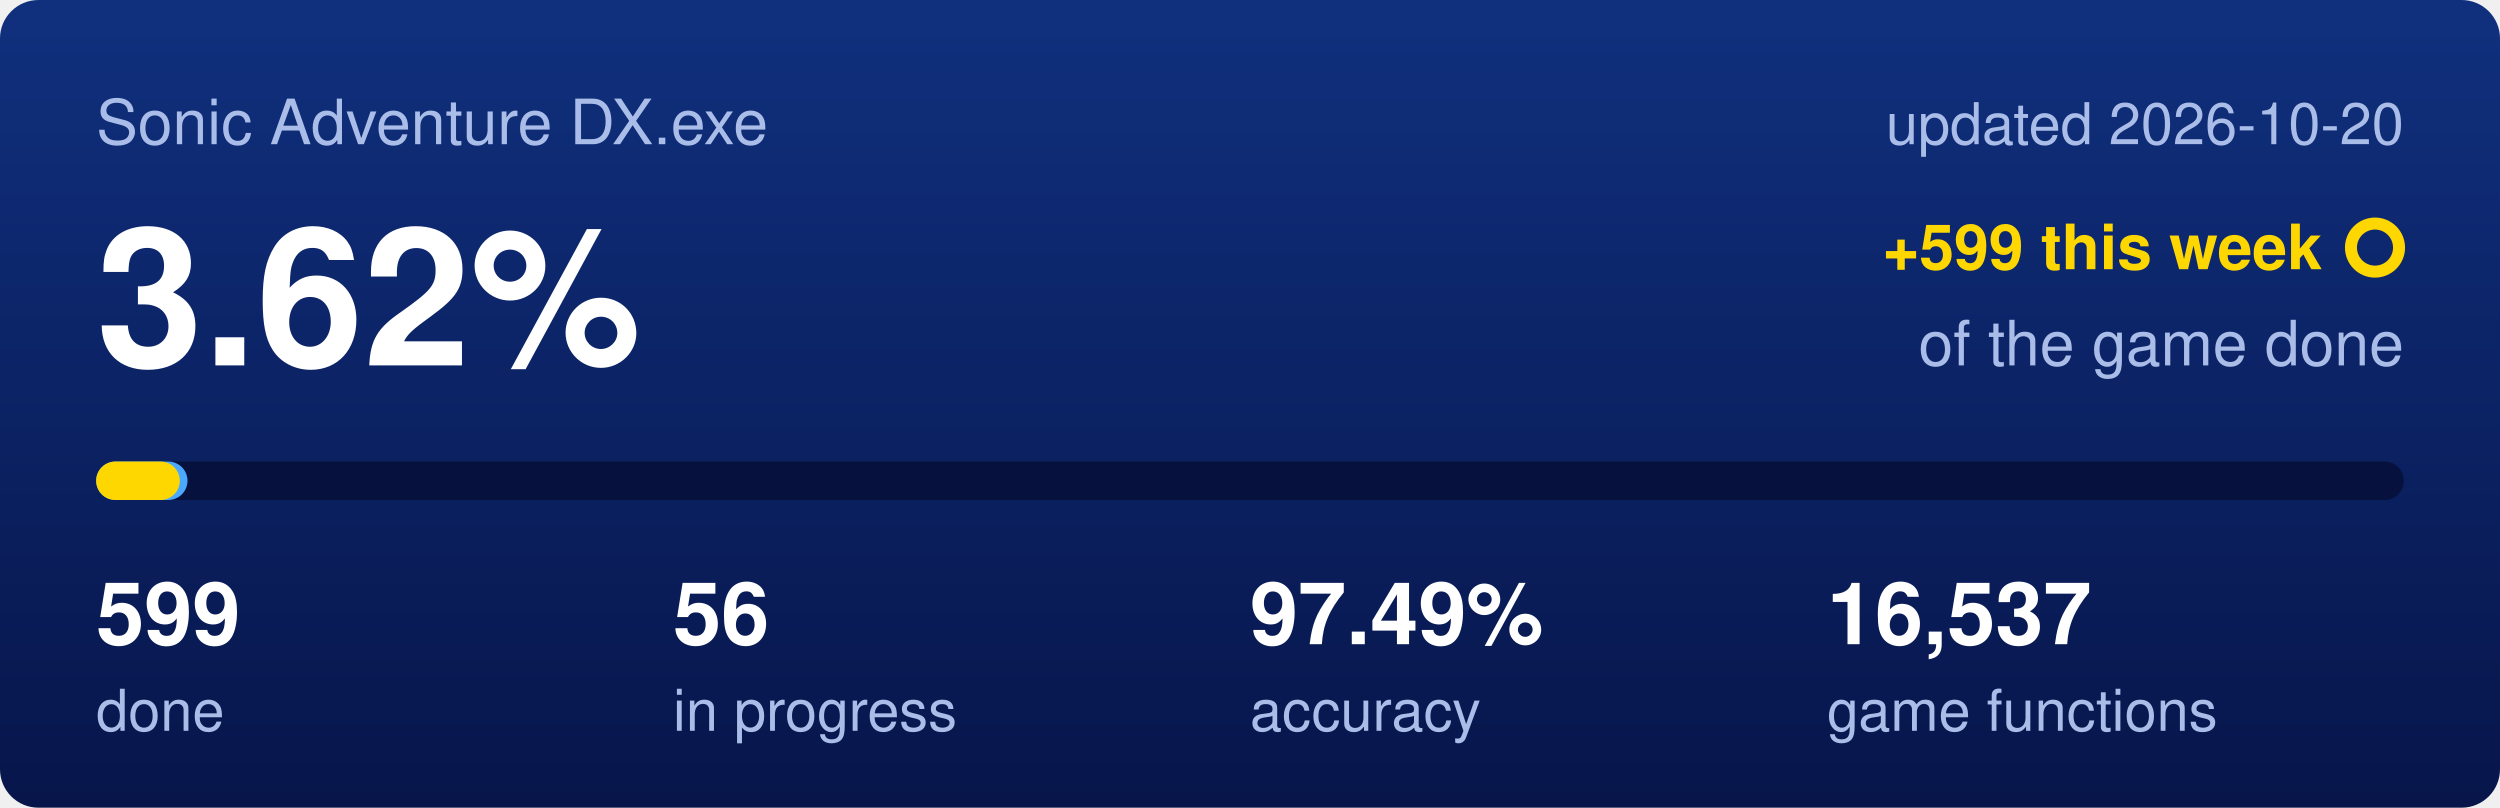
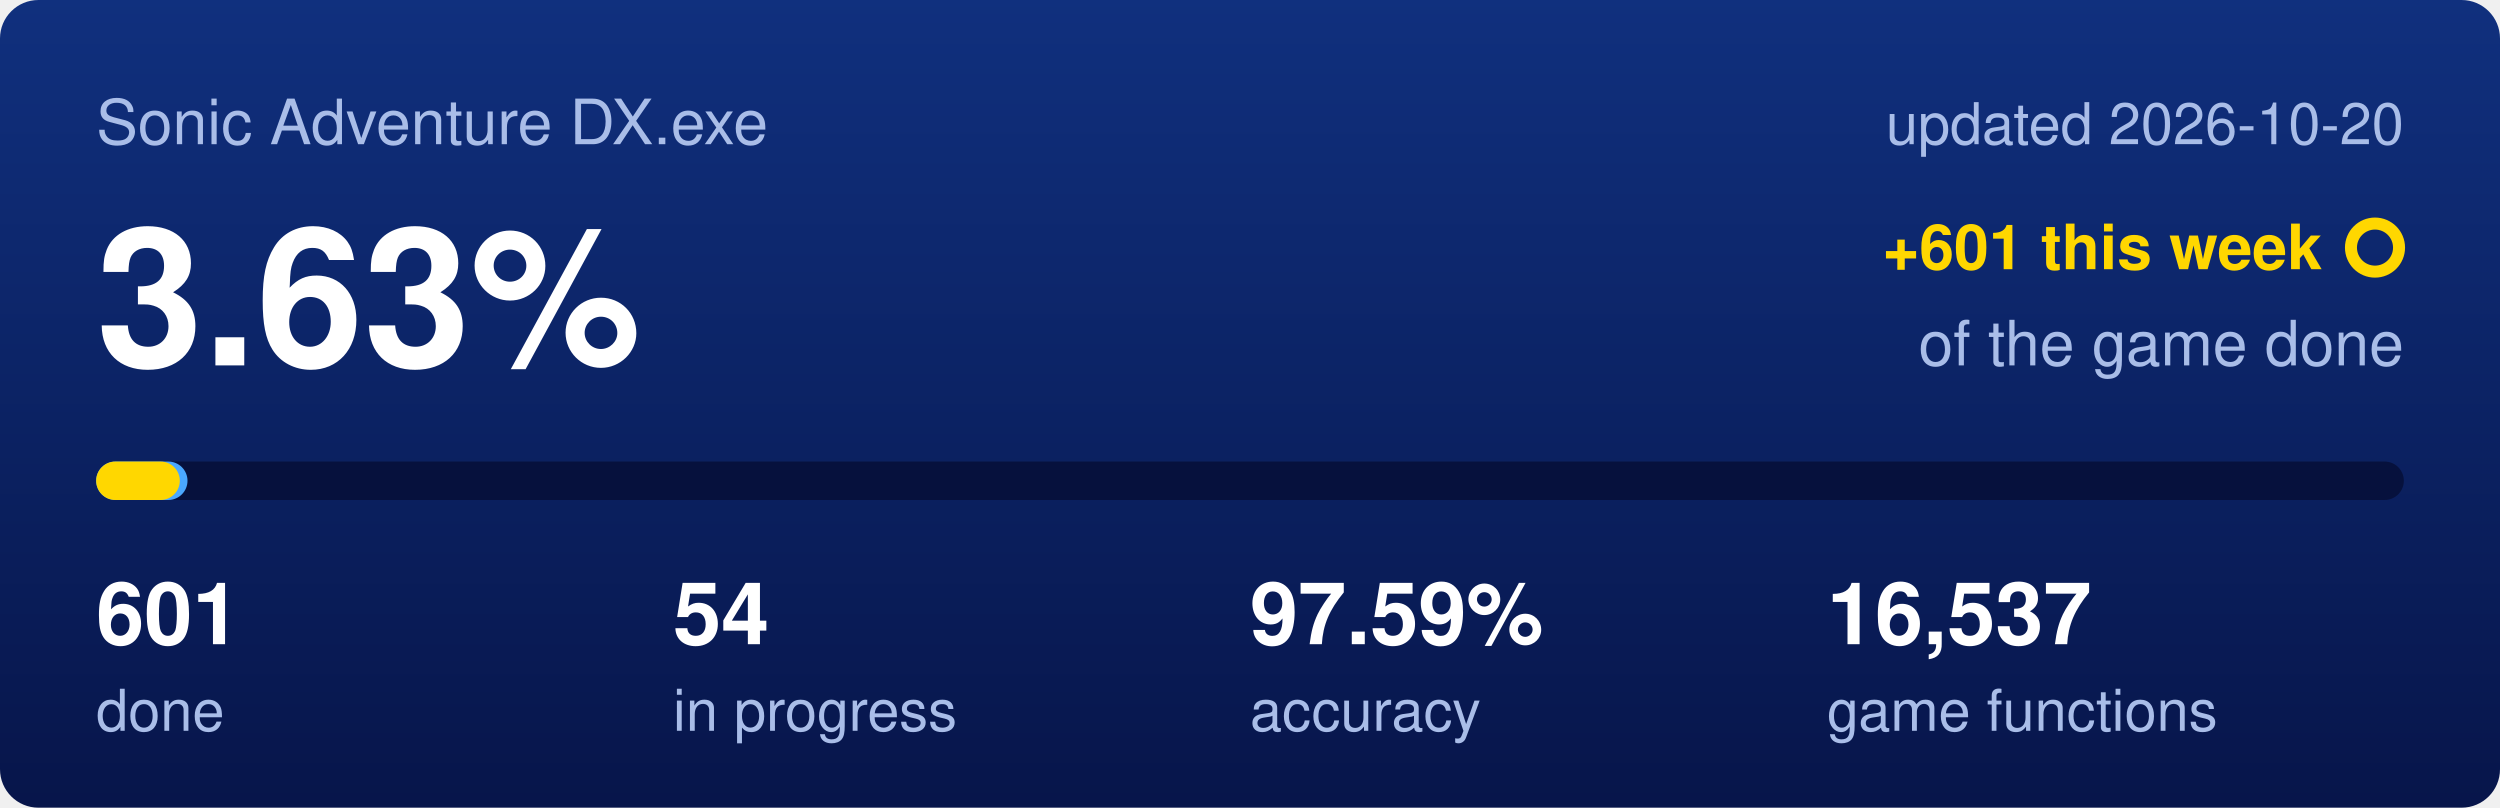
<svg xmlns="http://www.w3.org/2000/svg" viewBox="0 0 520 168" width="520" height="168">
  <defs>
    <linearGradient id="backdrop" x1="0" y1="0" x2="0" y2="1">
      <stop offset="0" stop-color="#10307e" />
      <stop offset="1" stop-color="#07154a" />
    </linearGradient>
  </defs>
  <rect width="520" height="168" rx="8" fill="url(#backdrop)" />
  <text x="20" y="30" font-family="Segoe UI,Helvetica,Arial,sans-serif" font-size="13" fill="#a9bde8">Sonic Adventure DX.exe</text>
  <text x="500" y="30" text-anchor="end" font-family="Segoe UI,Helvetica,Arial,sans-serif" font-size="12" fill="#a9bde8">updated 2026-10-20</text>
-   <text x="20" y="76" font-family="Segoe UI,Helvetica,Arial,sans-serif" font-size="40" font-weight="600" fill="#ffffff">3.62%</text>
-   <text x="483" y="56" text-anchor="end" font-family="Segoe UI,Helvetica,Arial,sans-serif" font-size="13" font-weight="600" fill="#ffd700">+599 this week</text>
+   <text x="20" y="76" font-family="Segoe UI,Helvetica,Arial,sans-serif" font-size="40" font-weight="600" fill="#ffffff">3.63%</text>
+   <text x="483" y="56" text-anchor="end" font-family="Segoe UI,Helvetica,Arial,sans-serif" font-size="13" font-weight="600" fill="#ffd700">+601 this week</text>
  <circle cx="494" cy="51.5" r="5" fill="none" stroke="#ffd700" stroke-width="2.5" />
  <text x="500" y="76" text-anchor="end" font-family="Segoe UI,Helvetica,Arial,sans-serif" font-size="13" fill="#a9bde8">of the game done</text>
  <rect x="20" y="96" width="480" height="8" rx="4" fill="#06113d" />
  <rect x="20" y="96" width="19.0" height="8" rx="4" fill="#4aa8ff" />
  <rect x="20" y="96" width="17.4" height="8" rx="4" fill="#ffd700" />
-   <text x="20" y="134" font-family="Segoe UI,Helvetica,Arial,sans-serif" font-size="18" font-weight="600" fill="#ffffff">599</text>
+   <text x="20" y="134" font-family="Segoe UI,Helvetica,Arial,sans-serif" font-size="18" font-weight="600" fill="#ffffff">601</text>
  <text x="20" y="152" font-family="Segoe UI,Helvetica,Arial,sans-serif" font-size="12" fill="#a9bde8">done</text>
-   <text x="140" y="134" font-family="Segoe UI,Helvetica,Arial,sans-serif" font-size="18" font-weight="600" fill="#ffffff">56</text>
+   <text x="140" y="134" font-family="Segoe UI,Helvetica,Arial,sans-serif" font-size="18" font-weight="600" fill="#ffffff">54</text>
  <text x="140" y="152" font-family="Segoe UI,Helvetica,Arial,sans-serif" font-size="12" fill="#a9bde8">in progress</text>
-   <text x="260" y="134" font-family="Segoe UI,Helvetica,Arial,sans-serif" font-size="18" font-weight="600" fill="#ffffff">97.49%</text>
+   <text x="260" y="134" font-family="Segoe UI,Helvetica,Arial,sans-serif" font-size="18" font-weight="600" fill="#ffffff">97.59%</text>
  <text x="260" y="152" font-family="Segoe UI,Helvetica,Arial,sans-serif" font-size="12" fill="#a9bde8">accuracy</text>
  <text x="380" y="134" font-family="Segoe UI,Helvetica,Arial,sans-serif" font-size="18" font-weight="600" fill="#ffffff">16,537</text>
  <text x="380" y="152" font-family="Segoe UI,Helvetica,Arial,sans-serif" font-size="12" fill="#a9bde8">game functions</text>
</svg>
